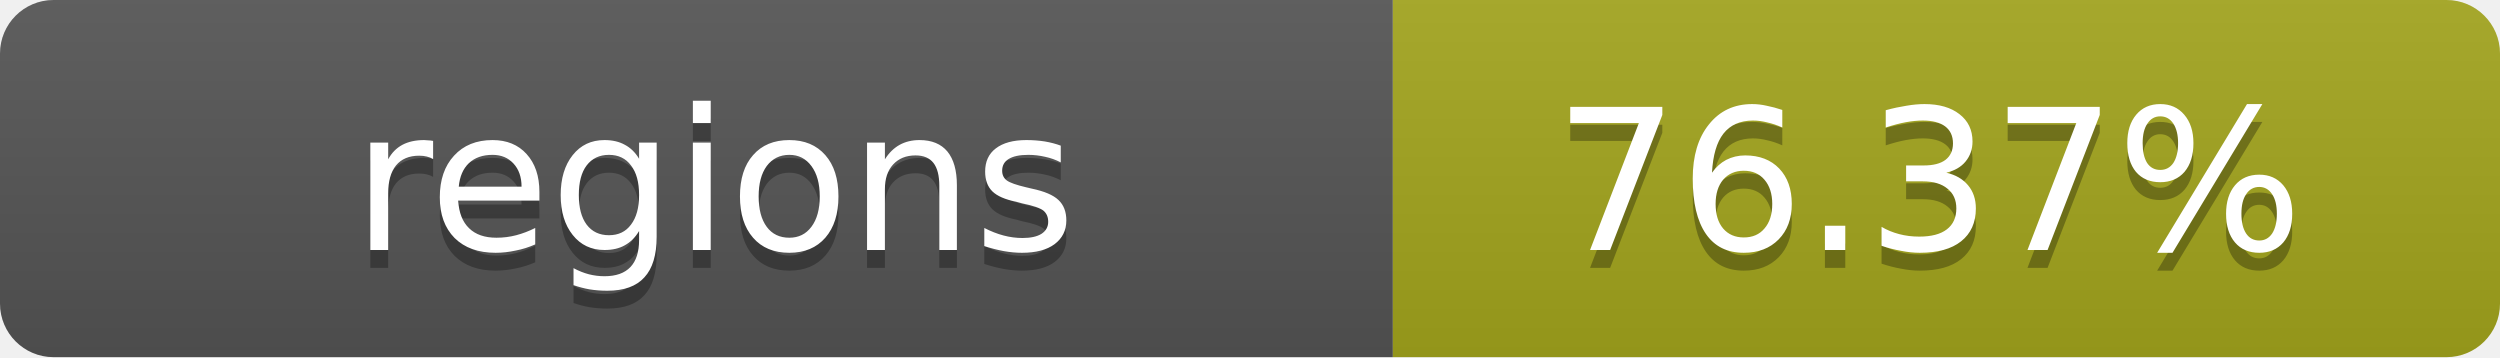
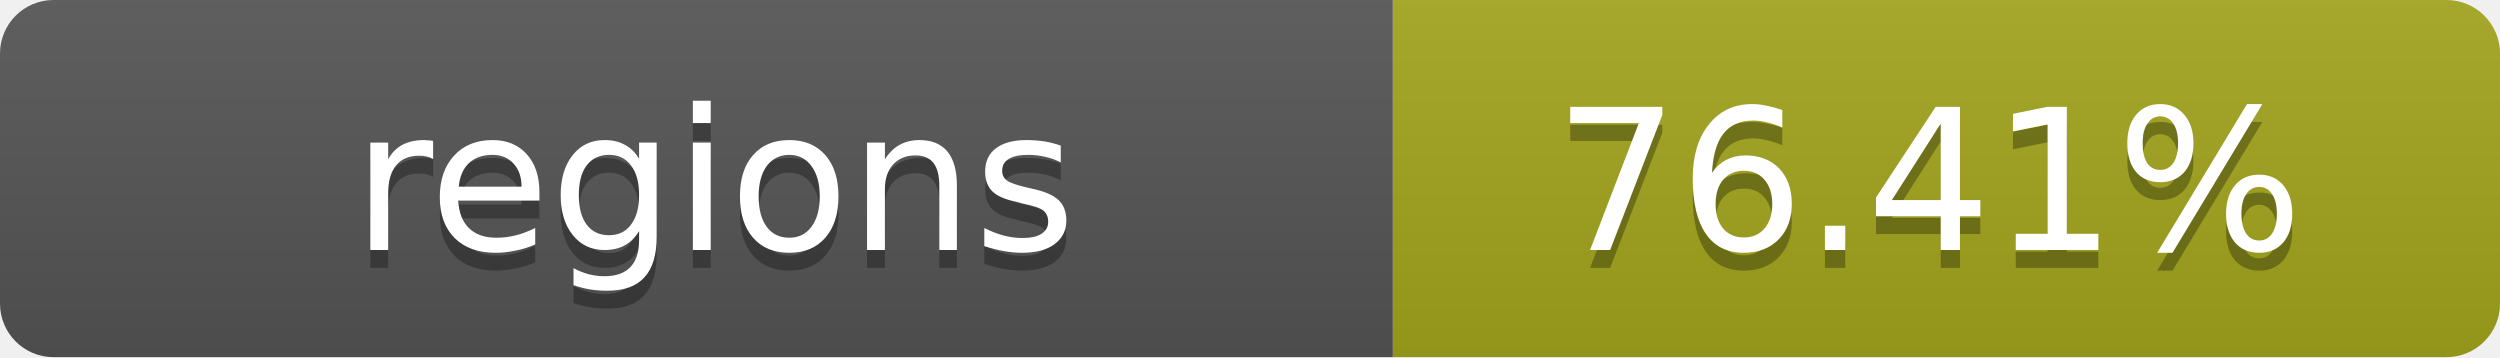
- <svg xmlns="http://www.w3.org/2000/svg" width="140" height="20" role="img" aria-label="regions: 76.37%">
+ <svg xmlns="http://www.w3.org/2000/svg" width="140" height="20" role="img" aria-label="regions: 76.41%">
  <linearGradient id="s" x2="0" y2="100%">
    <stop offset="0" stop-color="#bbb" stop-opacity=".1" />
    <stop offset="1" stop-opacity=".1" />
  </linearGradient>
  <clipPath id="r">
    <rect width="140" height="20" rx="3" fill="#fff" />
  </clipPath>
  <g clip-path="url(#r)">
    <rect width="78" height="20" fill="#555" />
    <rect x="78" width="62" height="20" fill="#a4a61d" />
    <rect width="140" height="20" fill="url(#s)" />
  </g>
  <g fill="#fff" text-anchor="middle" font-family="Verdana,Geneva,DejaVu Sans,sans-serif" text-rendering="geometricPrecision" font-size="11">
    <text x="40" y="15" fill="#010101" fill-opacity=".3">regions</text>
    <text x="40" y="14">regions</text>
-     <text x="108" y="15" fill="#010101" fill-opacity=".3">76.37%</text>
-     <text x="108" y="14">76.37%</text>
+     <text x="108" y="15" fill="#010101" fill-opacity=".3">76.41%</text>
+     <text x="108" y="14">76.41%</text>
  </g>
</svg>
